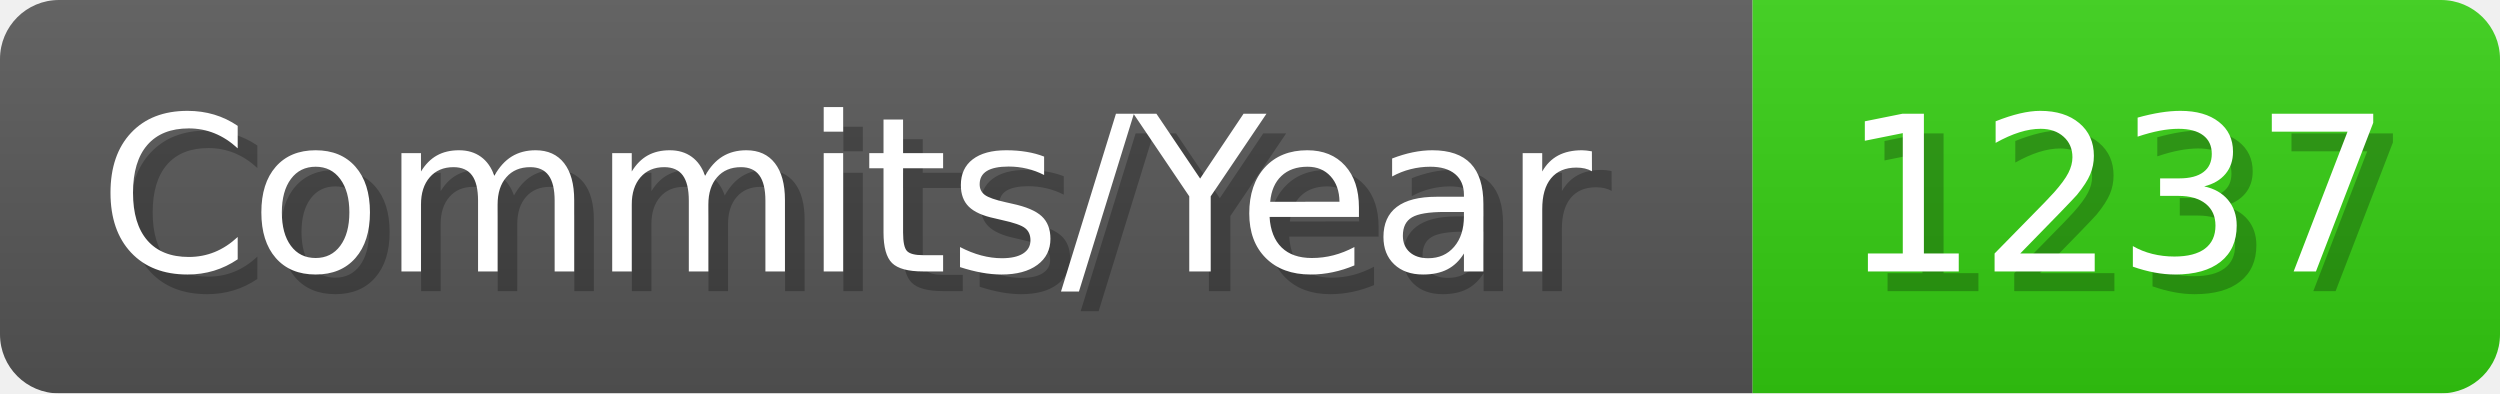
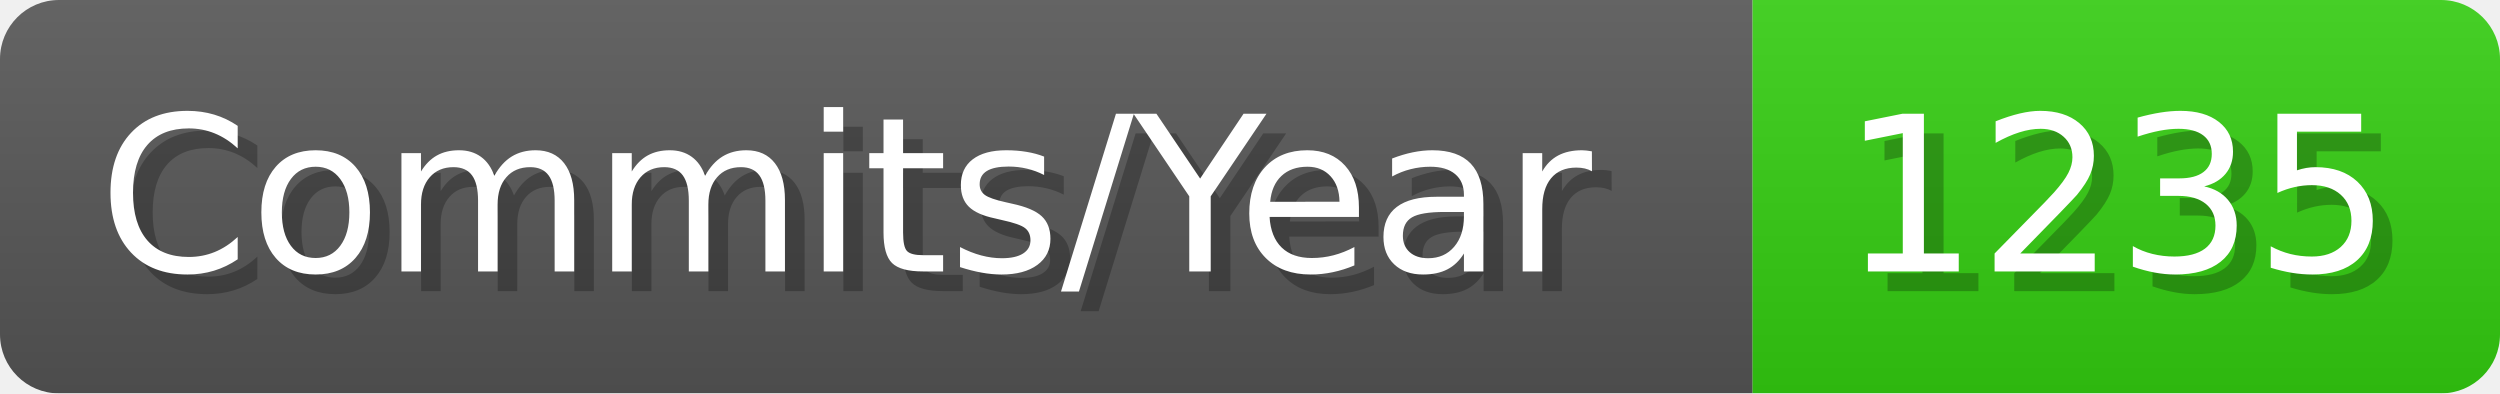
- <svg xmlns="http://www.w3.org/2000/svg" width="127.1" height="20" viewBox="0 0 1271 200" role="img" aria-label="Commits/Year: 1237">
+ <svg xmlns="http://www.w3.org/2000/svg" width="127.1" height="20" viewBox="0 0 1271 200" role="img" aria-label="Commits/Year: 1235">
  <linearGradient id="aUPdi" x2="0" y2="100%">
    <stop offset="0" stop-opacity=".1" stop-color="#EEE" />
    <stop offset="1" stop-opacity=".1" />
  </linearGradient>
  <mask id="WfAiQ">
    <rect width="1271" height="200" rx="30" fill="#FFF" />
  </mask>
  <g mask="url(#WfAiQ)">
    <rect width="891" height="200" fill="#555" />
    <rect width="380" height="200" fill="#3C1" x="891" />
    <rect width="1271" height="200" fill="url(#aUPdi)" />
  </g>
  <g aria-hidden="true" fill="#fff" text-anchor="start" font-family="Verdana,DejaVu Sans,sans-serif" font-size="110">
    <text x="60" y="148" textLength="791" fill="#000" opacity="0.25">Commits/Year</text>
    <text x="50" y="138" textLength="791">Commits/Year</text>
-     <text x="946" y="148" textLength="280" fill="#000" opacity="0.25">1237</text>
-     <text x="936" y="138" textLength="280">1237</text>
+     <text x="946" y="148" textLength="280" fill="#000" opacity="0.25">1235</text>
+     <text x="936" y="138" textLength="280">1235</text>
  </g>
</svg>
